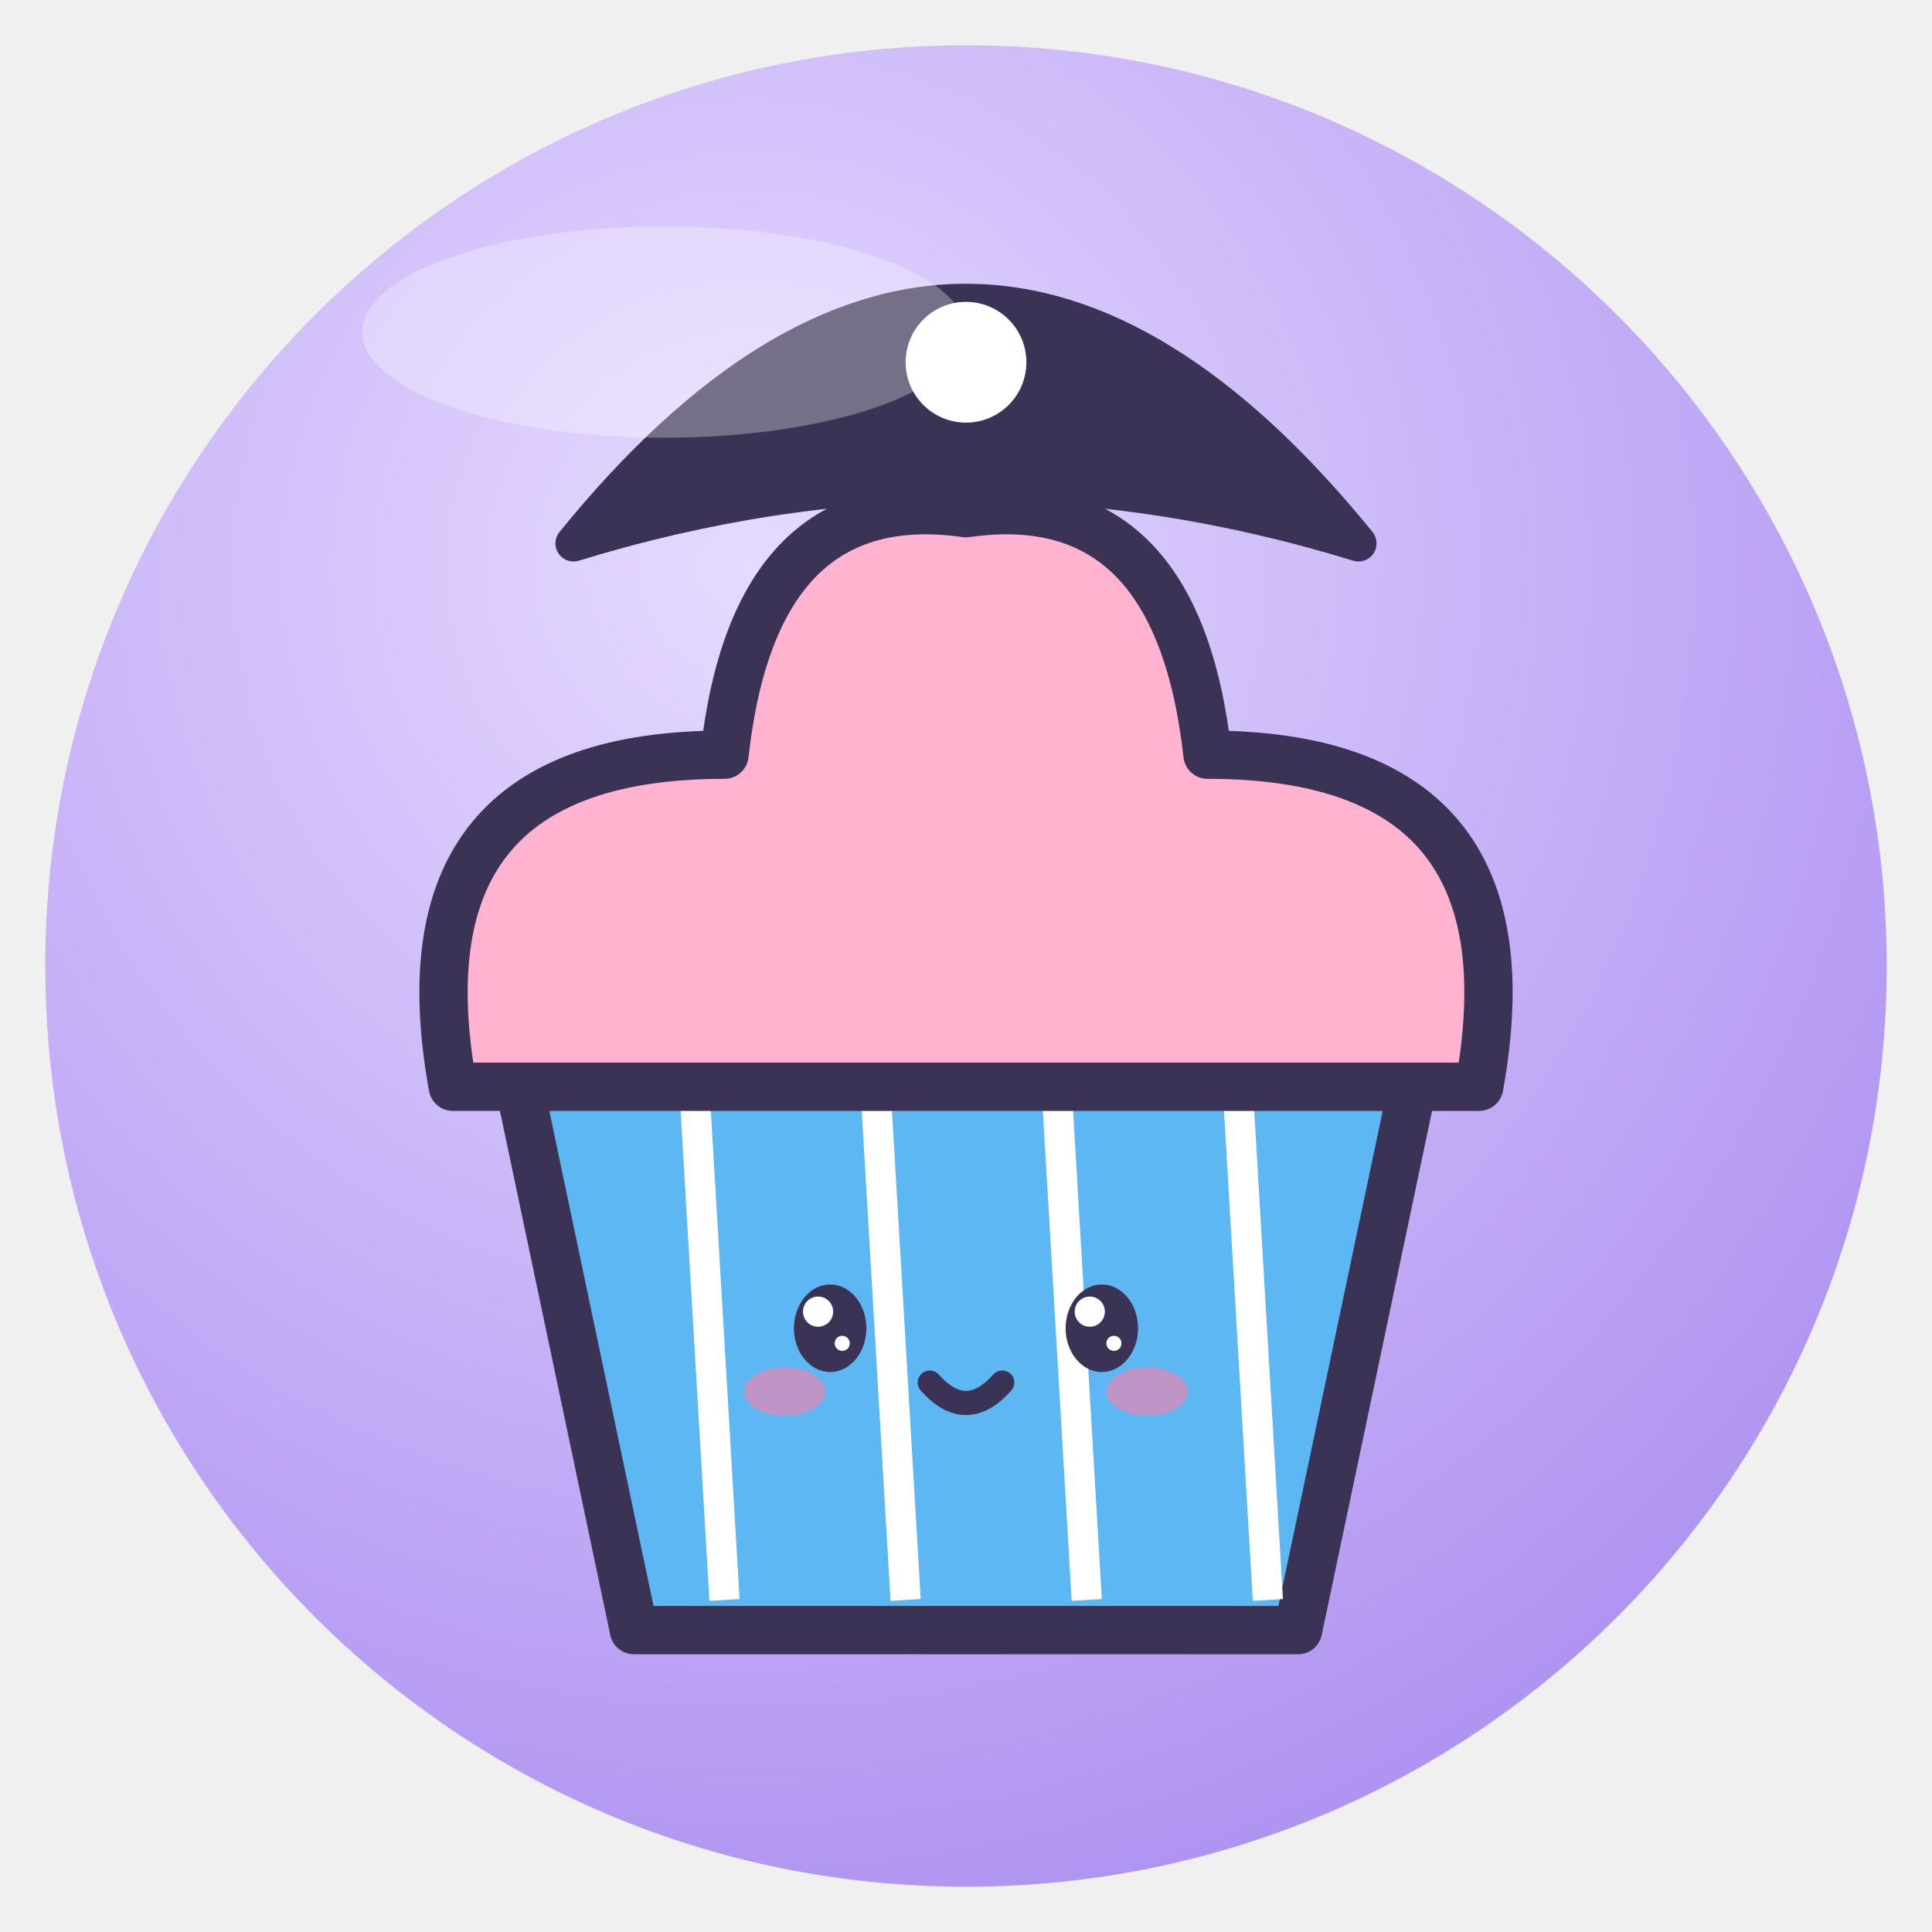
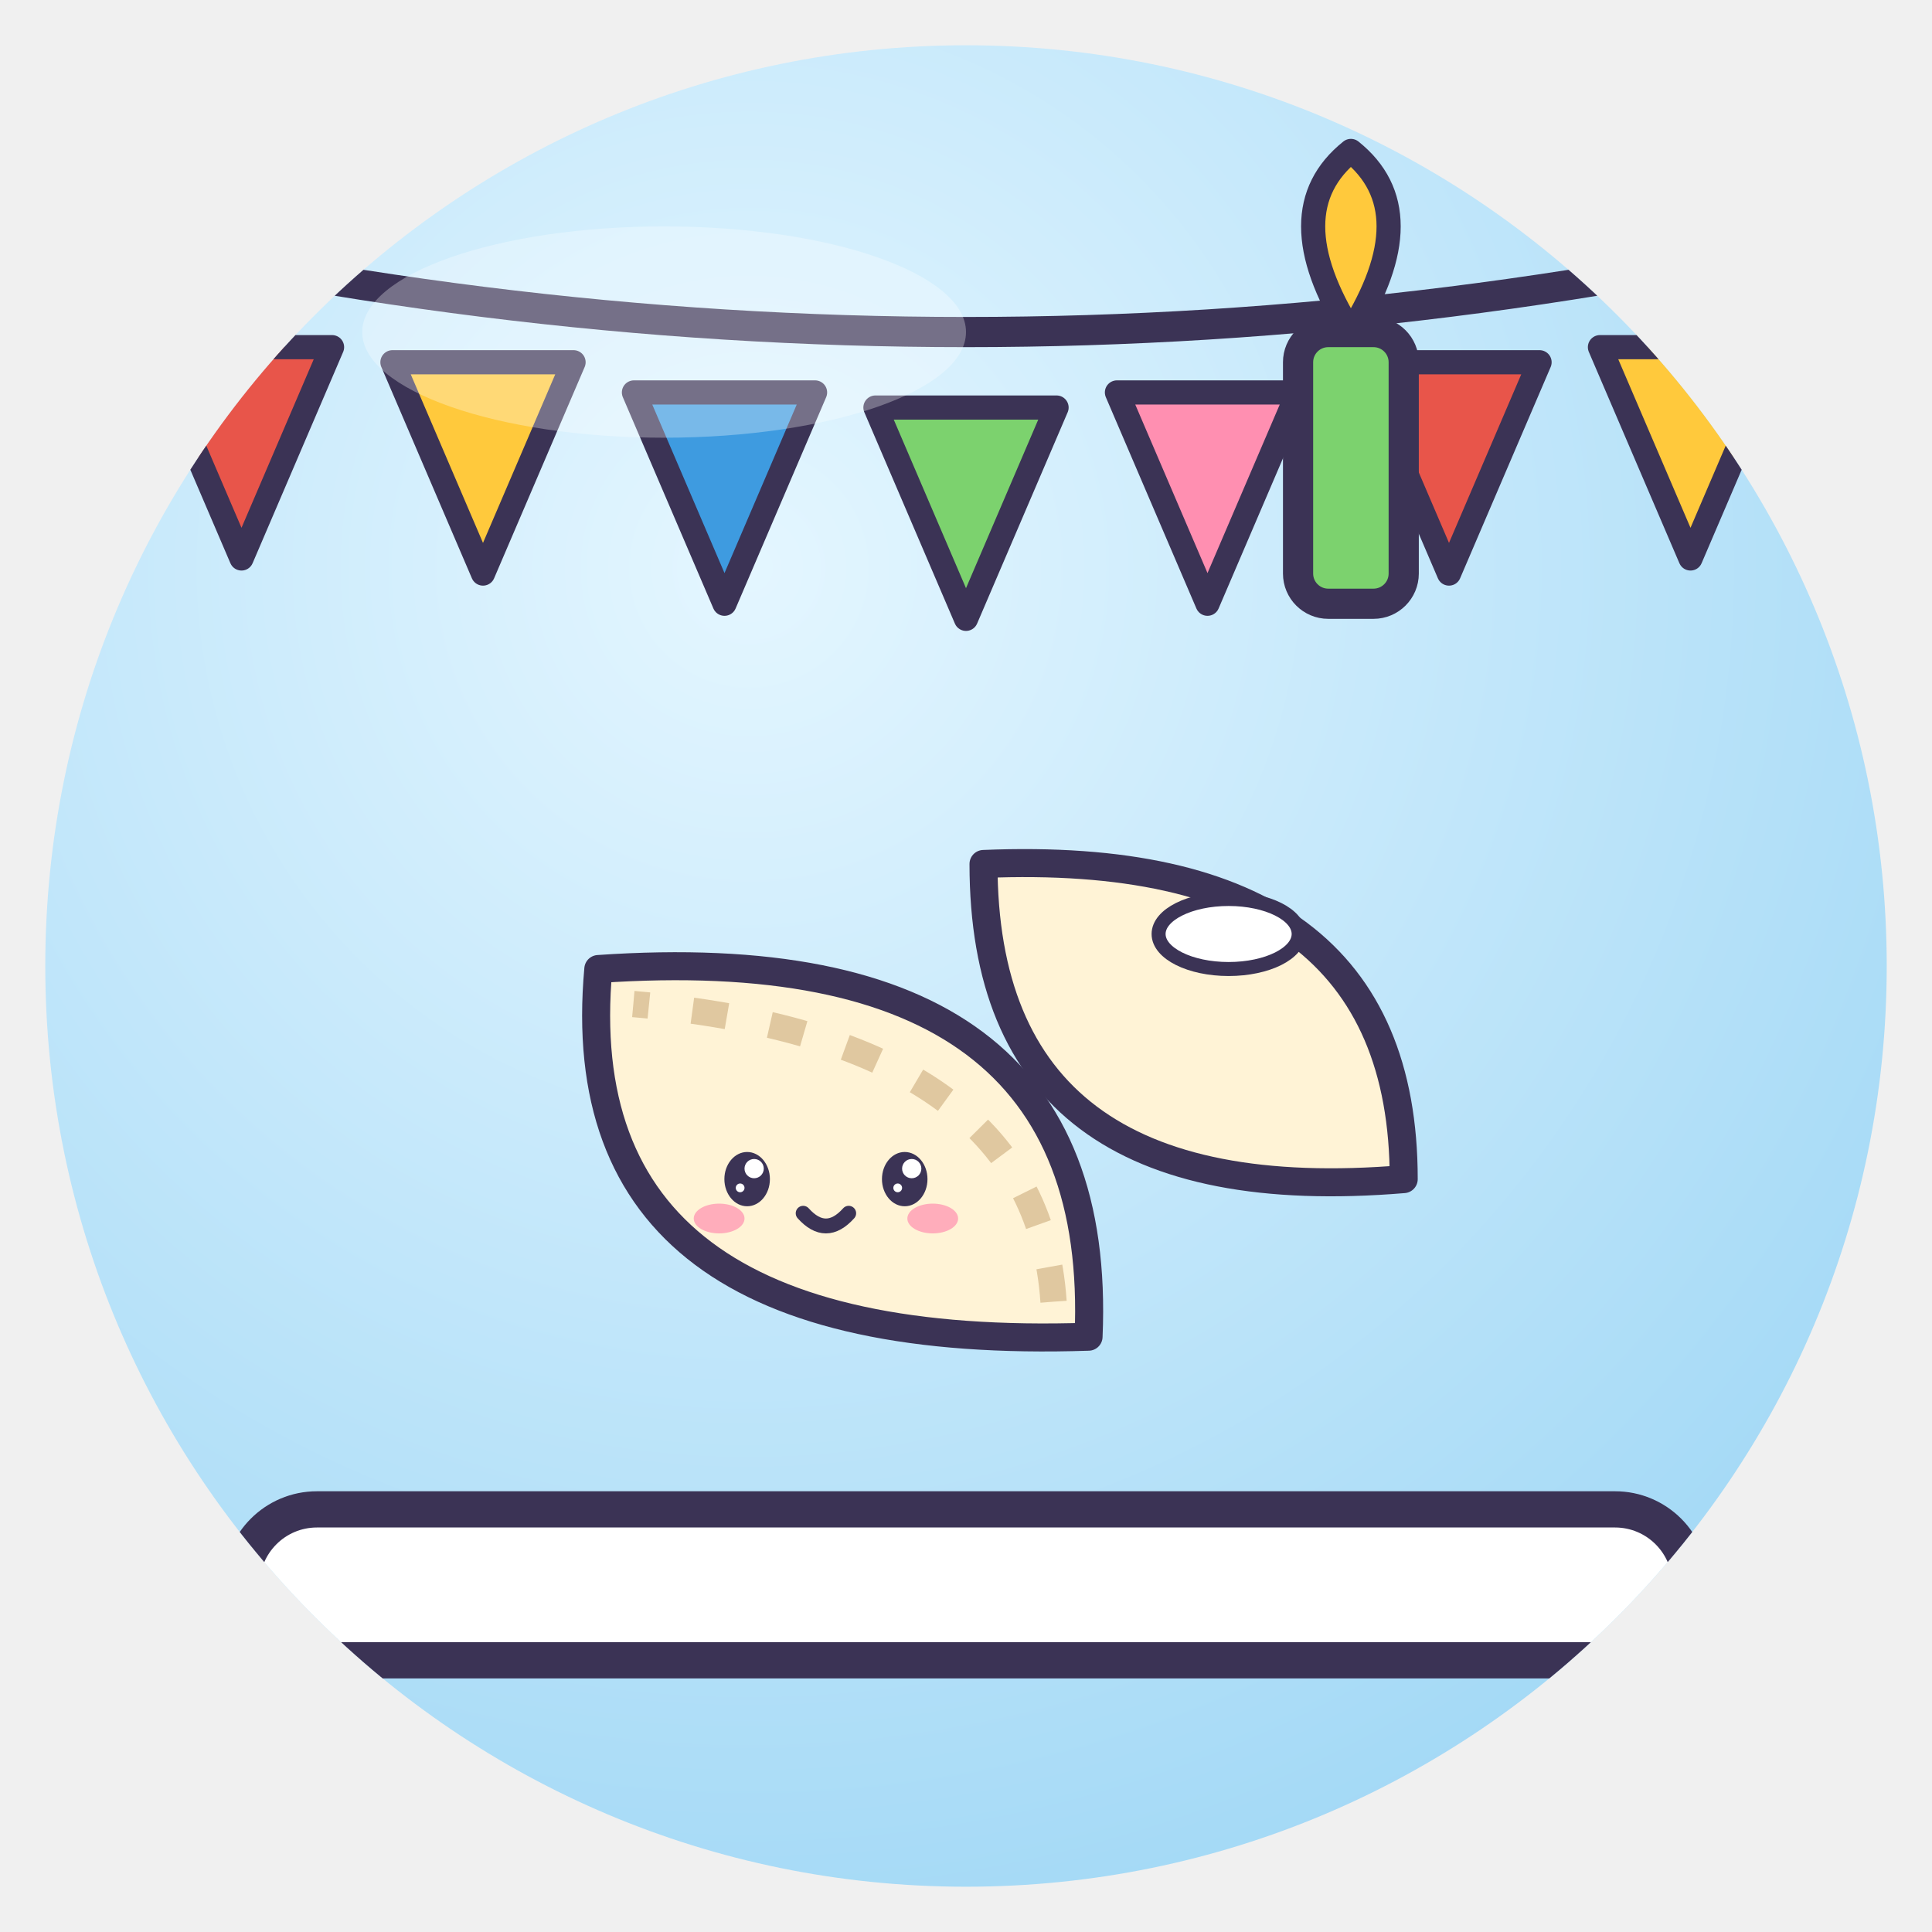
<svg xmlns="http://www.w3.org/2000/svg" viewBox="0 0 128 128" width="128" height="128">
  <defs>
    <radialGradient id="g" cx="38%" cy="28%" r="85%">
-       <stop offset="0" stop-color="#E6DAFF" />
-       <stop offset="1" stop-color="#A98BF0" />
+       <stop offset="0" stop-color="#E4F6FF" />
+       <stop offset="1" stop-color="#9DD6F5" />
    </radialGradient>
    <clipPath id="c">
      <circle cx="64" cy="64" r="61" />
    </clipPath>
  </defs>
  <circle cx="64" cy="64" r="61" fill="url(#g)" />
  <g clip-path="url(#c)">
-     <path d="M34 70 H94 L86 108 H42Z" fill="#5CB7F2" stroke="#3B3355" stroke-width="3.2" stroke-linejoin="round" stroke-linecap="round" />
-     <path d="M46 72 L48 106" stroke="#fff" stroke-width="2" />
-     <path d="M58 72 L60 106" stroke="#fff" stroke-width="2" />
-     <path d="M70 72 L72 106" stroke="#fff" stroke-width="2" />
-     <path d="M82 72 L84 106" stroke="#fff" stroke-width="2" />
-     <path d="M30 72 Q26 50 48 50 Q50 32 64 34 Q78 32 80 50 Q102 50 98 72Z" fill="#FFB3CF" stroke="#3B3355" stroke-width="3.2" stroke-linejoin="round" stroke-linecap="round" />
-     <ellipse cx="55" cy="88" rx="2.4" ry="2.9" fill="#3B3355" />
-     <circle cx="54.2" cy="86.9" r="1.0" fill="#fff" />
-     <circle cx="55.8" cy="89.0" r="0.5" fill="#fff" />
-     <ellipse cx="73" cy="88" rx="2.4" ry="2.9" fill="#3B3355" />
-     <circle cx="72.2" cy="86.9" r="1.0" fill="#fff" />
-     <circle cx="73.8" cy="89.0" r="0.5" fill="#fff" />
-     <ellipse cx="52.0" cy="92.2" rx="2.7" ry="1.6" fill="#FF7FA8" opacity=".6" />
-     <ellipse cx="76.0" cy="92.2" rx="2.7" ry="1.6" fill="#FF7FA8" opacity=".6" />
-     <path d="M61.6 91.6 Q64 94.3 66.4 91.6" fill="none" stroke="#3B3355" stroke-linejoin="round" stroke-linecap="round" stroke-width="1.6" />
-     <path d="M38 36 Q64 4 90 36 Q64 28 38 36Z" fill="#3B3355" stroke="#3B3355" stroke-linejoin="round" stroke-linecap="round" stroke-width="2.4" />
-     <circle cx="64" cy="24" r="4" fill="#fff" />
+     <path d="M0 14 Q64 30 128 14" fill="none" stroke="#3B3355" stroke-linejoin="round" stroke-linecap="round" stroke-width="2" />
+     <path d="M10 23 L22 23 L16 37Z" fill="#E8554A" stroke="#3B3355" stroke-linejoin="round" stroke-linecap="round" stroke-width="1.6" />
+     <path d="M26 24 L38 24 L32 38Z" fill="#FFC93C" stroke="#3B3355" stroke-linejoin="round" stroke-linecap="round" stroke-width="1.6" />
+     <path d="M42 26 L54 26 L48 40Z" fill="#3E9BE0" stroke="#3B3355" stroke-linejoin="round" stroke-linecap="round" stroke-width="1.6" />
+     <path d="M58 27 L70 27 L64 41Z" fill="#7CD26E" stroke="#3B3355" stroke-linejoin="round" stroke-linecap="round" stroke-width="1.6" />
+     <path d="M74 26 L86 26 L80 40Z" fill="#FF8FB1" stroke="#3B3355" stroke-linejoin="round" stroke-linecap="round" stroke-width="1.6" />
+     <path d="M90 24 L102 24 L96 38Z" fill="#E8554A" stroke="#3B3355" stroke-linejoin="round" stroke-linecap="round" stroke-width="1.6" />
+     <path d="M106 23 L118 23 L112 37Z" fill="#FFC93C" stroke="#3B3355" stroke-linejoin="round" stroke-linecap="round" stroke-width="1.6" />
+     <rect x="16" y="100" width="96" height="10" rx="5" fill="#fff" stroke="#3B3355" stroke-linejoin="round" stroke-linecap="round" stroke-width="2.4" />
+     <g transform="translate(64 70) rotate(0) scale(-0.58 0.58) translate(-64 -64)">
+       <path d="M14 78 Q14 40 62 42 Q62 82 14 78Z" fill="#FFF3D6" stroke="#3B3355" stroke-width="3.2" stroke-linejoin="round" stroke-linecap="round" />
+       <path d="M50 96 Q48 50 106 54 Q110 98 50 96Z" fill="#FFF3D6" stroke="#3B3355" stroke-width="3.2" stroke-linejoin="round" stroke-linecap="round" />
+       <path d="M54 92 Q56 62 102 58" fill="none" stroke="#E0C8A0" stroke-width="3" stroke-dasharray="4 5" />
+       <ellipse cx="34" cy="50" rx="8" ry="4" fill="#fff" stroke="#3B3355" stroke-linejoin="round" stroke-linecap="round" stroke-width="1.6" />
+       <ellipse cx="71" cy="78" rx="2.6" ry="3.1" fill="#3B3355" />
+       <circle cx="70.2" cy="76.8" r="1.1" fill="#fff" />
+       <circle cx="71.8" cy="79.0" r="0.5" fill="#fff" />
+       <ellipse cx="89" cy="78" rx="2.6" ry="3.1" fill="#3B3355" />
+       <circle cx="88.2" cy="76.8" r="1.1" fill="#fff" />
+       <circle cx="89.8" cy="79.0" r="0.5" fill="#fff" />
+       <ellipse cx="67.8" cy="82.5" rx="2.9" ry="1.7" fill="#FF7FA8" opacity=".6" />
+       <ellipse cx="92.2" cy="82.5" rx="2.9" ry="1.7" fill="#FF7FA8" opacity=".6" />
+       <path d="M77.4 81.9 Q80 84.8 82.6 81.9" fill="none" stroke="#3B3355" stroke-linejoin="round" stroke-linecap="round" stroke-width="1.7" />
+     </g>
+     <rect x="86" y="22" width="7" height="18" rx="2" fill="#7CD26E" stroke="#3B3355" stroke-linejoin="round" stroke-linecap="round" stroke-width="2" />
+     <path d="M89.5 22 q-5 -8 0 -12 q5 4 0 12Z" fill="#FFC93C" stroke="#3B3355" stroke-linejoin="round" stroke-linecap="round" stroke-width="1.6" />
  </g>
  <ellipse cx="44" cy="22" rx="20" ry="7" fill="#fff" opacity=".3" />
</svg>
